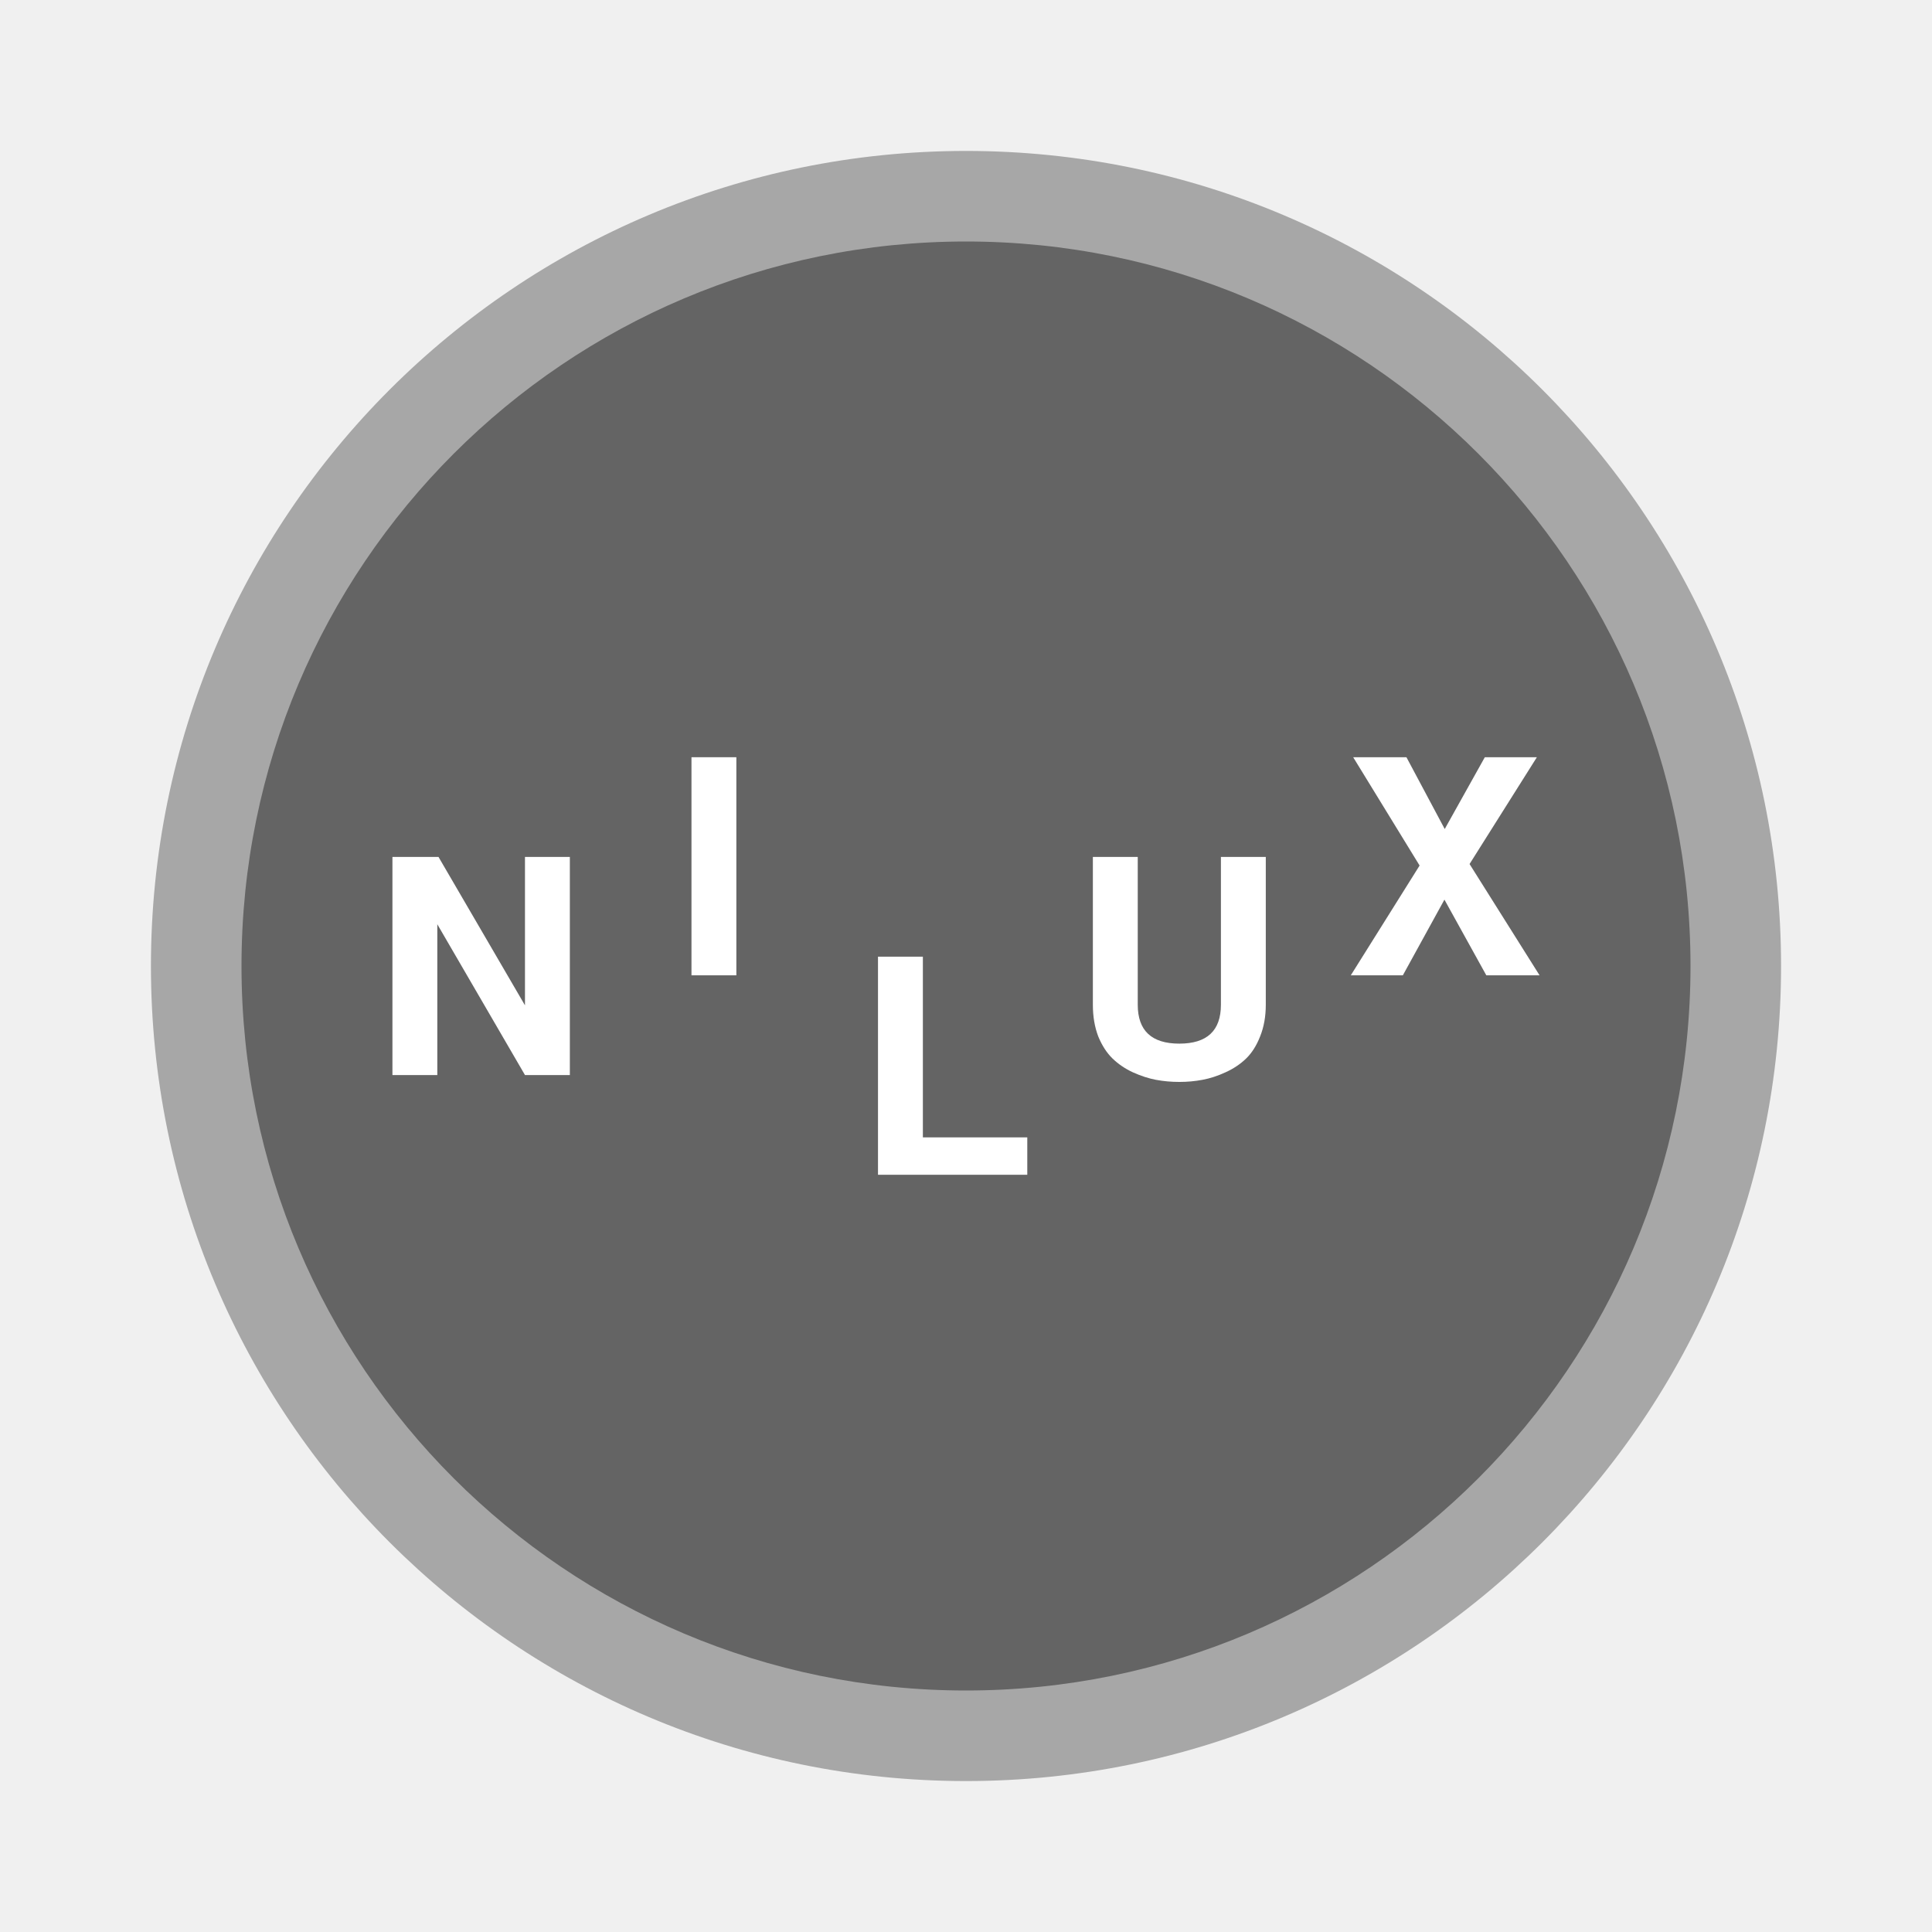
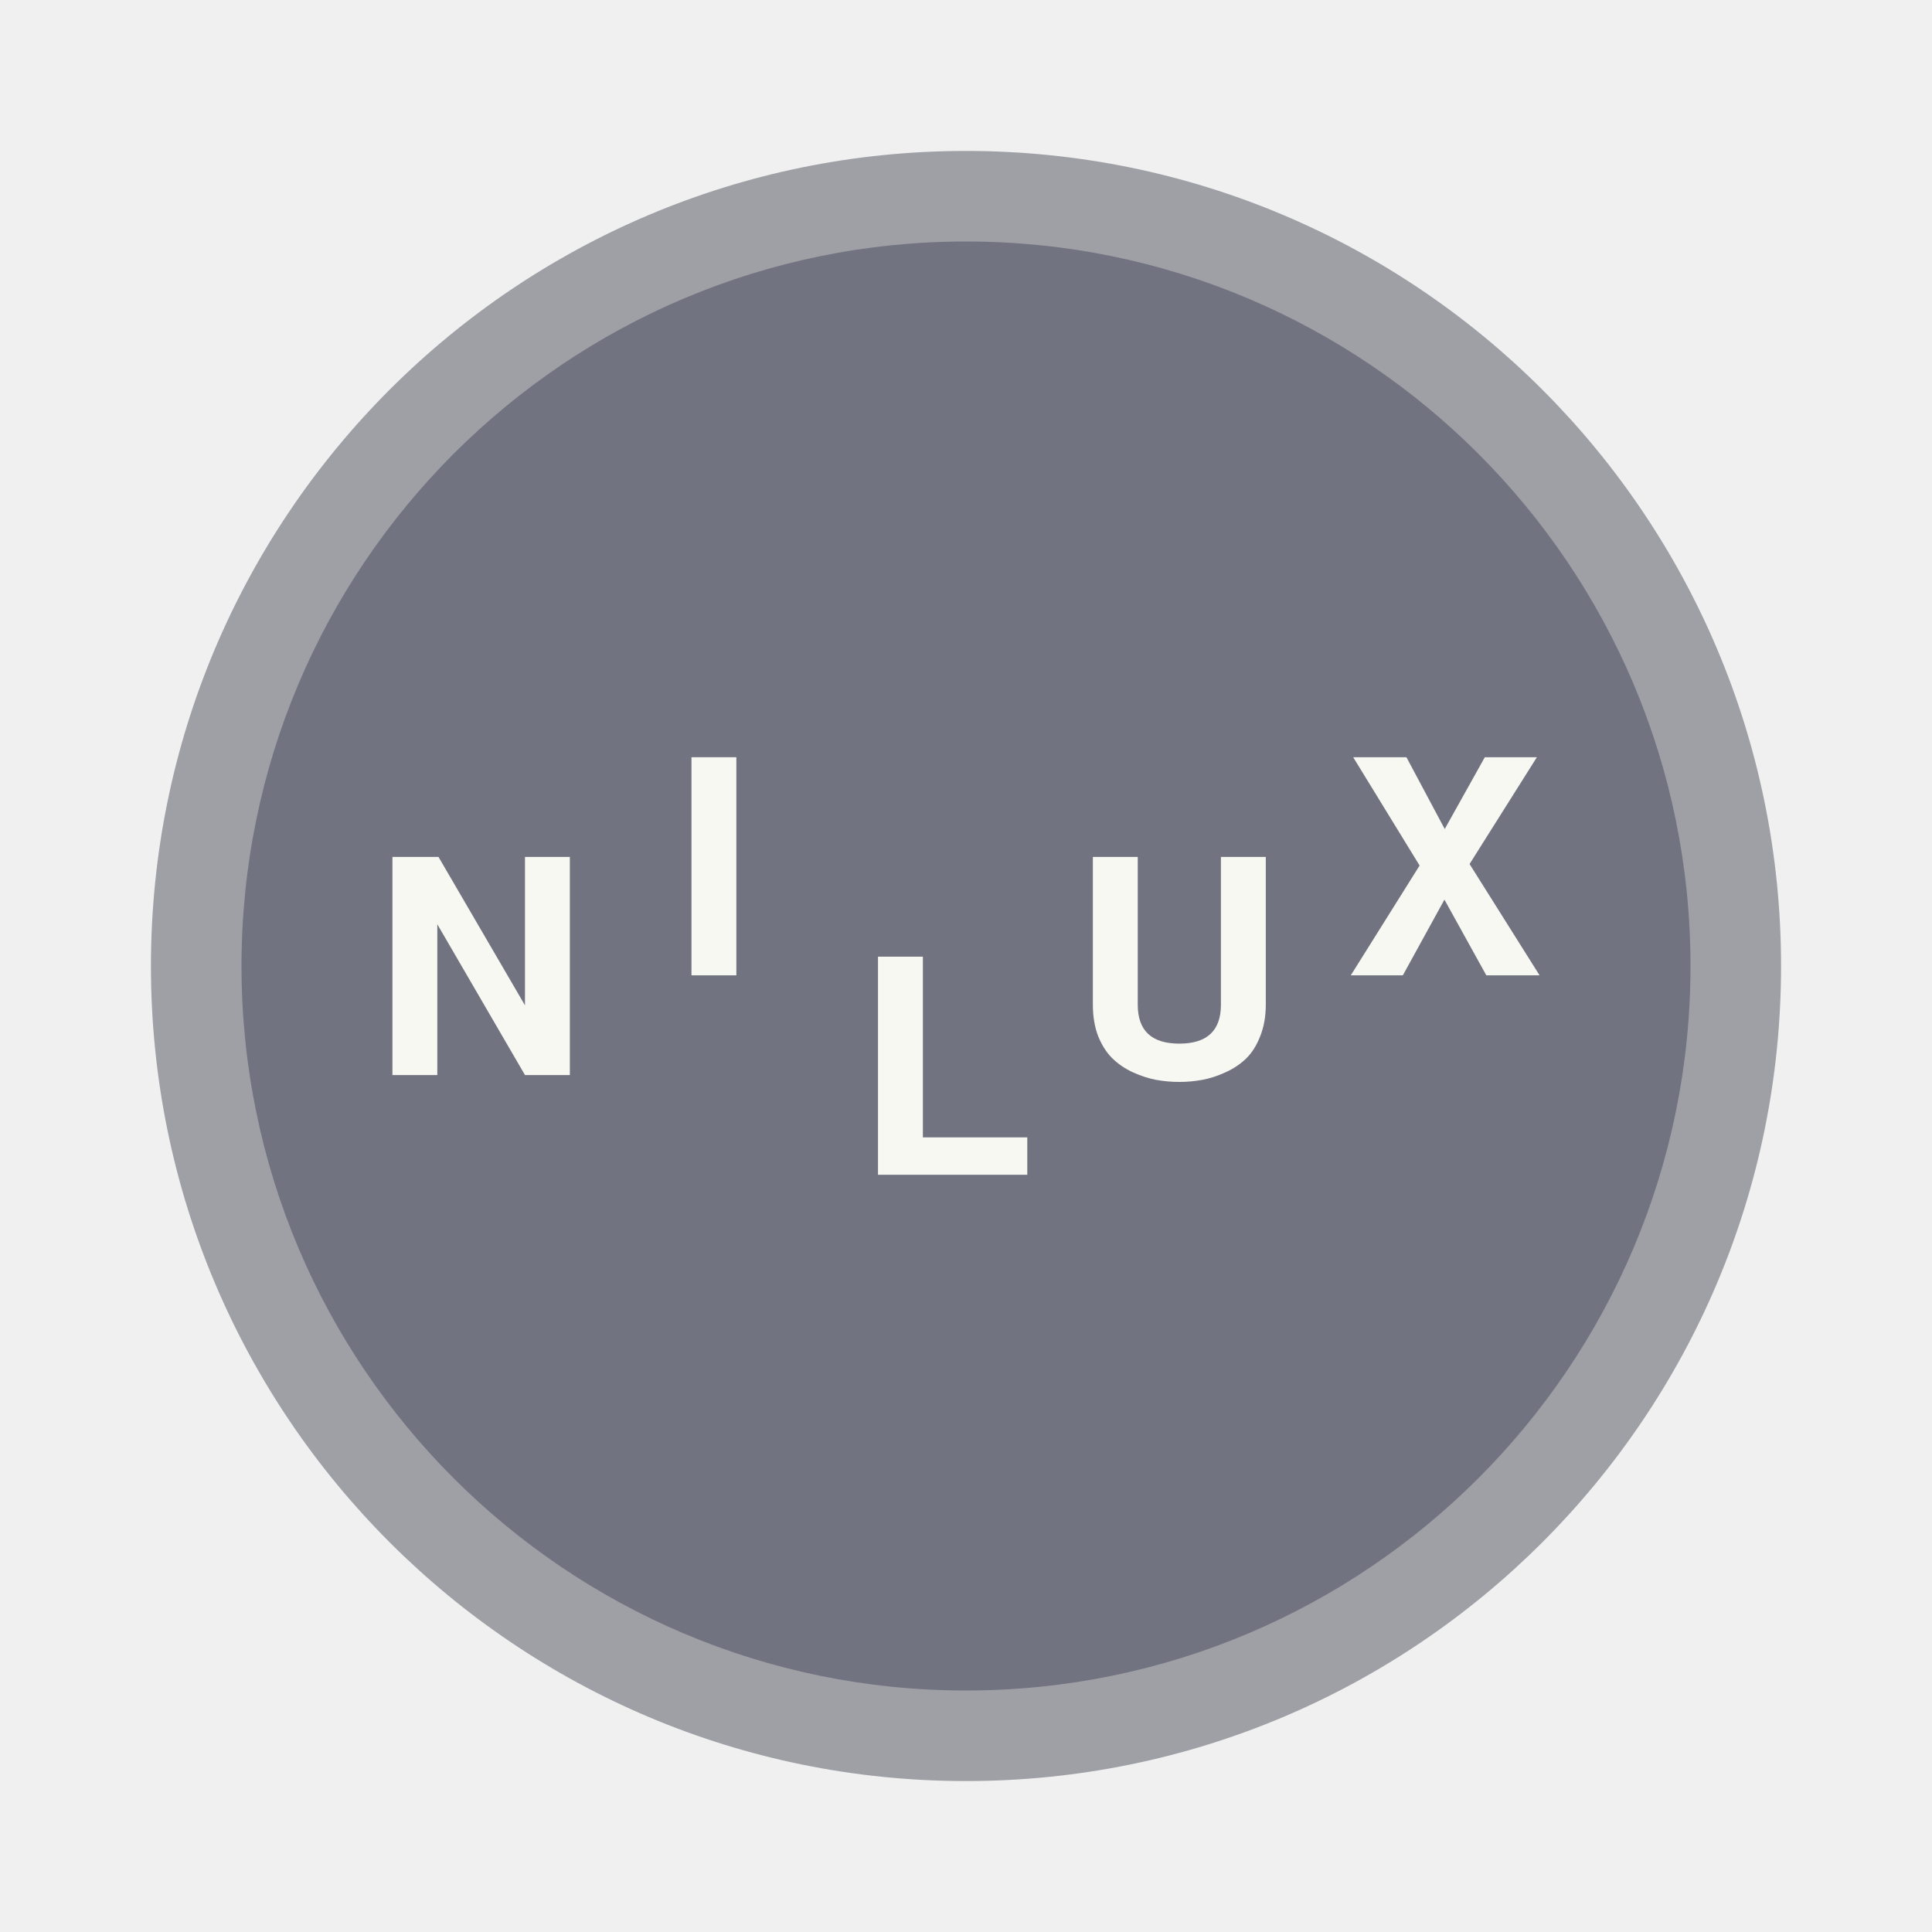
- <svg xmlns="http://www.w3.org/2000/svg" width="64" height="64" version="1.1">
-   <circle cx="32" cy="32" r="27" fill="#a7a7a7" stroke-width="3.78" style="paint-order:stroke fill markers" />
-   <circle cx="32" cy="32" r="24" fill="#646464" stroke-width="3.36" style="paint-order:stroke fill markers" />
-   <g transform="matrix(.8894 0 0 .8894 2.8989 18.078)">
-     <g fill="#fff">
-       <g transform="matrix(1.2381,0,0,1.2381,2.2857,-13.714)">
-         <path d="m11.314 27-2.637-4.536v4.536h-1.35v-6.561h1.386l2.601 4.464v-4.464h1.35v6.561h-1.35" fill="#fff" stroke-width=".808" />
+ <svg xmlns="http://www.w3.org/2000/svg" width="64" height="64" version="1.1" id="svg30">
+   <defs id="defs34" />
+   <circle cx="32" cy="32" r="27" fill="#a7a7a7" stroke-width="3.78" style="paint-order:stroke fill markers;fill:#9ea0a6" id="circle2" />
+   <circle cx="32" cy="32" r="24" fill="#646464" stroke-width="3.36" style="paint-order:stroke fill markers;fill:#717380" id="circle4" />
+   <g transform="matrix(.8894 0 0 .8894 2.8989 18.078)" id="g28" style="fill:#f8f8f2">
+     <g fill="#f8f8f2" id="g26" style="fill:#f8f8f2">
+       <g transform="matrix(1.2381,0,0,1.2381,2.2857,-13.714)" id="g8" style="fill:#f8f8f2">
+         <path d="m11.314 27-2.637-4.536v4.536h-1.35v-6.561h1.386l2.601 4.464v-4.464h1.35v6.561h-1.35" fill="#f8f8f2" stroke-width=".808" id="path6" style="fill:#f8f8f2" />
      </g>
-       <g transform="matrix(1.2381,0,0,1.2381,2.2857,-13.714)">
-         <path d="m17.673 17.439v6.561h-1.35v-6.561h1.35" fill="#fff" stroke-width=".808" />
+       <g transform="matrix(1.2381,0,0,1.2381,2.2857,-13.714)" id="g12" style="fill:#f8f8f2">
+         <path d="m17.673 17.439v6.561h-1.35v-6.561h1.35" fill="#f8f8f2" stroke-width=".808" id="path10" style="fill:#f8f8f2" />
      </g>
-       <g transform="matrix(1.2381,0,0,1.2381,2.2857,-13.714)">
-         <path d="m23.284 23.439v5.436h3.141v1.125h-4.491v-6.561h1.35" fill="#fff" stroke-width=".808" />
+       <g transform="matrix(1.2381,0,0,1.2381,2.2857,-13.714)" id="g16" style="fill:#f8f8f2">
+         <path d="m23.284 23.439v5.436h3.141v1.125h-4.491v-6.561h1.35" fill="#f8f8f2" stroke-width=".808" id="path14" style="fill:#f8f8f2" />
      </g>
-       <g transform="matrix(1.2381,0,0,1.2381,2.2857,-13.714)">
-         <path d="m31.692 27.144c-0.222 0.042-0.453 0.063-0.693 0.063s-0.474-0.021-0.702-0.063c-0.222-0.042-0.453-0.117-0.693-0.225-0.234-0.108-0.438-0.246-0.612-0.414s-0.318-0.39-0.432-0.666c-0.108-0.282-0.162-0.6-0.162-0.954v-4.446h1.35v4.446c-2e-6 0.78 0.417 1.17 1.251 1.17 0.834 1e-6 1.251-0.39 1.251-1.17v-4.446h1.35v4.446c-6e-6 0.354-0.057 0.672-0.171 0.954-0.108 0.276-0.249 0.498-0.423 0.666s-0.381 0.306-0.621 0.414c-0.234 0.108-0.465 0.183-0.693 0.225" fill="#fff" stroke-width=".808" />
+       <g transform="matrix(1.2381,0,0,1.2381,2.2857,-13.714)" id="g20" style="fill:#f8f8f2">
+         <path d="m31.692 27.144c-0.222 0.042-0.453 0.063-0.693 0.063s-0.474-0.021-0.702-0.063c-0.222-0.042-0.453-0.117-0.693-0.225-0.234-0.108-0.438-0.246-0.612-0.414s-0.318-0.39-0.432-0.666c-0.108-0.282-0.162-0.6-0.162-0.954v-4.446h1.35v4.446c-2e-6 0.78 0.417 1.17 1.251 1.17 0.834 1e-6 1.251-0.39 1.251-1.17v-4.446h1.35v4.446c-6e-6 0.354-0.057 0.672-0.171 0.954-0.108 0.276-0.249 0.498-0.423 0.666s-0.381 0.306-0.621 0.414c-0.234 0.108-0.465 0.183-0.693 0.225" fill="#f8f8f2" stroke-width=".808" id="path18" style="fill:#f8f8f2" />
      </g>
-       <g transform="matrix(1.2381,0,0,1.2381,2.2857,-13.714)">
-         <path d="m39.73 20.652 2.106 3.348h-1.602l-1.26-2.277-1.251 2.277h-1.566l2.07-3.303-1.998-3.258h1.602l1.152 2.16 1.206-2.16h1.566l-2.025 3.213" fill="#fff" stroke-width=".808" />
+       <g transform="matrix(1.2381,0,0,1.2381,2.2857,-13.714)" id="g24" style="fill:#f8f8f2">
+         <path d="m39.73 20.652 2.106 3.348h-1.602l-1.26-2.277-1.251 2.277h-1.566l2.07-3.303-1.998-3.258h1.602l1.152 2.16 1.206-2.16h1.566l-2.025 3.213" fill="#f8f8f2" stroke-width=".808" id="path22" style="fill:#f8f8f2" />
      </g>
    </g>
  </g>
</svg>
